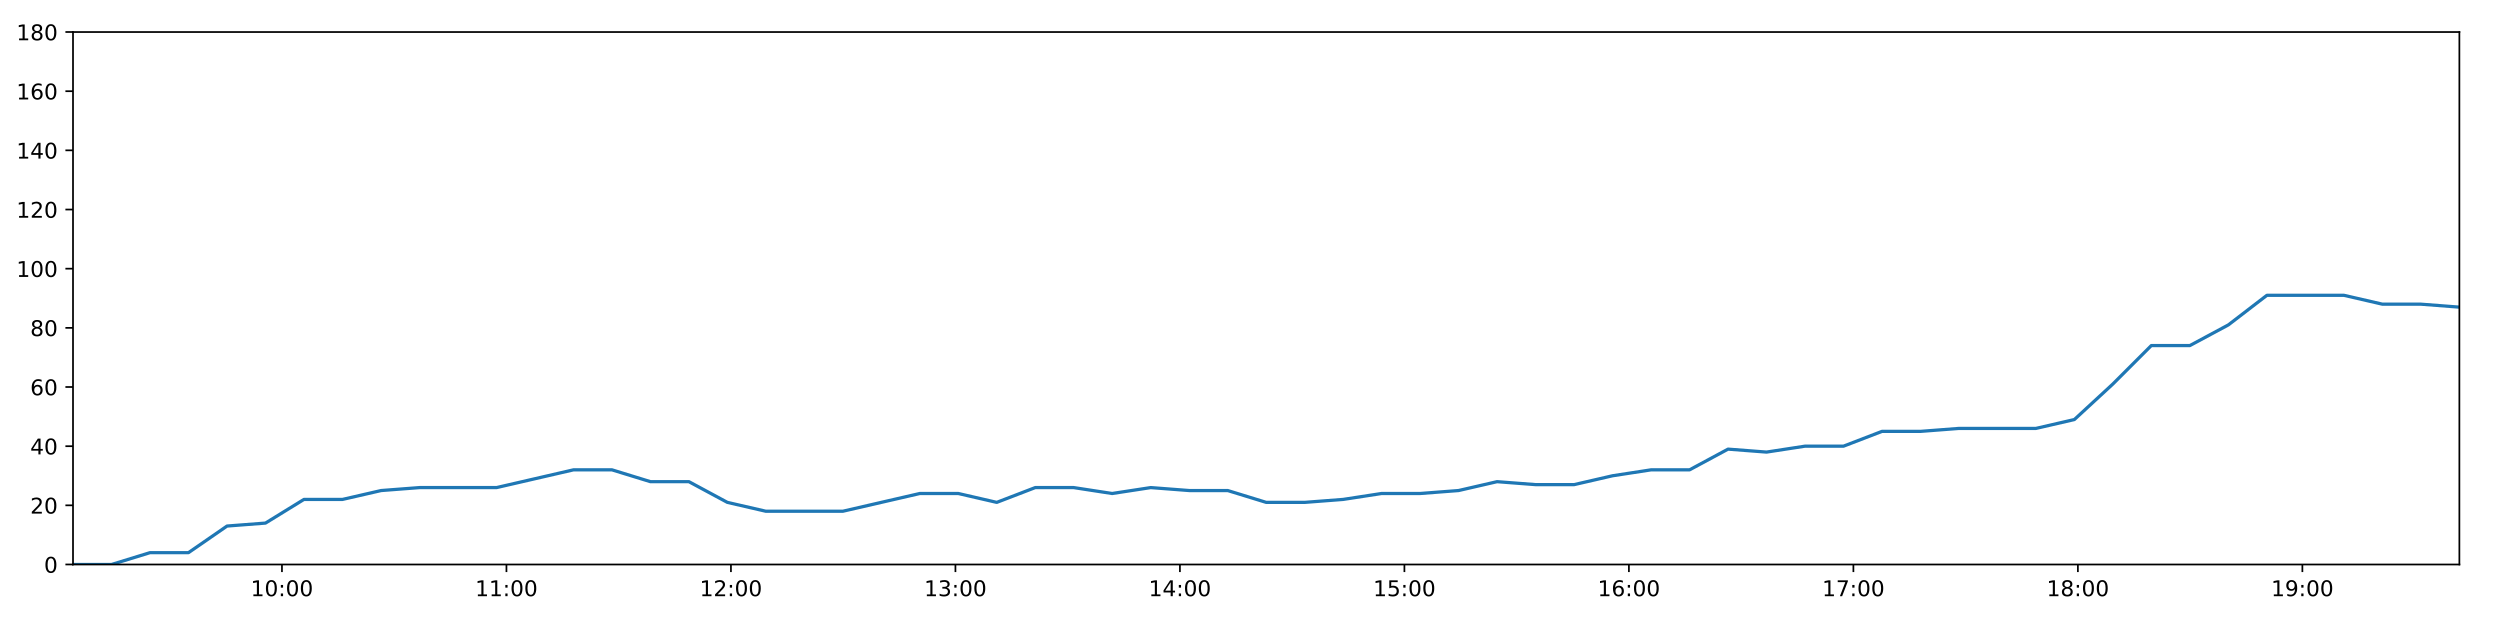
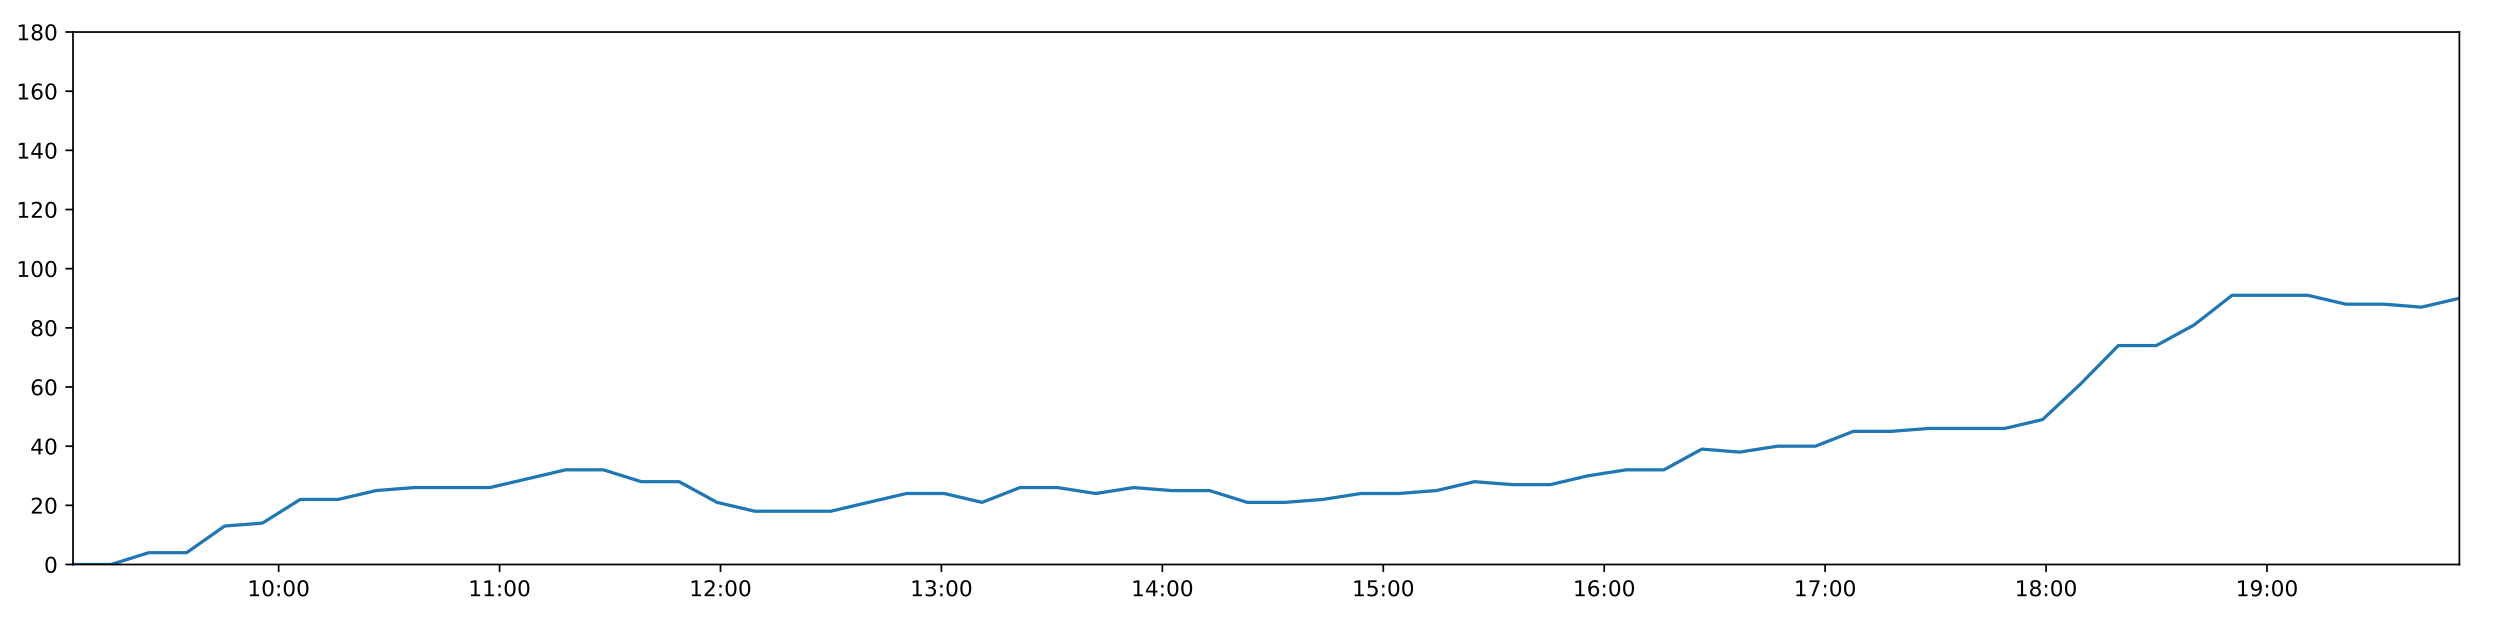
<svg xmlns="http://www.w3.org/2000/svg" xmlns:xlink="http://www.w3.org/1999/xlink" height="288pt" version="1.1" viewBox="0 0 1152 288" width="1152pt">
  <defs>
    <style type="text/css">
*{stroke-linecap:butt;stroke-linejoin:round;}
  </style>
  </defs>
  <g id="figure_1">
    <g id="patch_1">
      <path d="M 0 288  L 1152 288  L 1152 0  L 0 0  z " style="fill:#ffffff;" />
    </g>
    <g id="axes_1">
      <g id="patch_2">
        <path d="M 33.64 260.12  L 1133.28 260.12  L 1133.28 14.76  L 33.64 14.76  z " style="fill:#ffffff;" />
      </g>
      <g id="matplotlib.axis_1">
        <g id="xtick_1">
          <g id="line2d_1">
            <defs>
-               <path d="M 0 0  L 0 3.5  " id="ma5cb7cf2a2" style="stroke:#000000;stroke-width:0.8;" />
-             </defs>
-             <g>
-               <use style="stroke:#000000;stroke-width:0.8;" x="129.924" xlink:href="#ma5cb7cf2a2" y="260.12" />
+               <path d="M 0 0  L 0 3.5  " id="m49b83e0d3b" style="stroke:#000000;stroke-width:0.8;" />
+             </defs>
+             <g>
+               <use style="stroke:#000000;stroke-width:0.8;" x="128.395" xlink:href="#m49b83e0d3b" y="260.12" />
            </g>
          </g>
          <g id="text_1">
            <defs>
              <path d="M 12.406 8.297  L 28.516 8.297  L 28.516 63.922  L 10.984 60.406  L 10.984 69.391  L 28.422 72.906  L 38.281 72.906  L 38.281 8.297  L 54.391 8.297  L 54.391 0  L 12.406 0  z " id="DejaVuSans-49" />
              <path d="M 31.781 66.406  Q 24.172 66.406 20.328 58.906  Q 16.5 51.422 16.5 36.375  Q 16.5 21.391 20.328 13.891  Q 24.172 6.391 31.781 6.391  Q 39.453 6.391 43.281 13.891  Q 47.125 21.391 47.125 36.375  Q 47.125 51.422 43.281 58.906  Q 39.453 66.406 31.781 66.406  z M 31.781 74.219  Q 44.047 74.219 50.516 64.516  Q 56.984 54.828 56.984 36.375  Q 56.984 17.969 50.516 8.266  Q 44.047 -1.422 31.781 -1.422  Q 19.531 -1.422 13.062 8.266  Q 6.594 17.969 6.594 36.375  Q 6.594 54.828 13.062 64.516  Q 19.531 74.219 31.781 74.219  z " id="DejaVuSans-48" />
              <path d="M 11.719 12.406  L 22.016 12.406  L 22.016 0  L 11.719 0  z M 11.719 51.703  L 22.016 51.703  L 22.016 39.312  L 11.719 39.312  z " id="DejaVuSans-58" />
            </defs>
-             <g transform="translate(115.5148 274.7184)scale(0.1 -0.1)">
+             <g transform="translate(113.9861 274.7184)scale(0.1 -0.1)">
              <use xlink:href="#DejaVuSans-49" />
              <use x="63.623" xlink:href="#DejaVuSans-48" />
              <use x="127.246" xlink:href="#DejaVuSans-58" />
              <use x="160.938" xlink:href="#DejaVuSans-48" />
              <use x="224.561" xlink:href="#DejaVuSans-48" />
            </g>
          </g>
        </g>
        <g id="xtick_2">
          <g id="line2d_2">
            <g>
-               <use style="stroke:#000000;stroke-width:0.8;" x="233.37" xlink:href="#ma5cb7cf2a2" y="260.12" />
+               <use style="stroke:#000000;stroke-width:0.8;" x="230.199" xlink:href="#m49b83e0d3b" y="260.12" />
            </g>
          </g>
          <g id="text_2">
-             <g transform="translate(218.9606 274.7184)scale(0.1 -0.1)">
+             <g transform="translate(215.7896 274.7184)scale(0.1 -0.1)">
              <use xlink:href="#DejaVuSans-49" />
              <use x="63.623" xlink:href="#DejaVuSans-49" />
              <use x="127.246" xlink:href="#DejaVuSans-58" />
              <use x="160.938" xlink:href="#DejaVuSans-48" />
              <use x="224.561" xlink:href="#DejaVuSans-48" />
            </g>
          </g>
        </g>
        <g id="xtick_3">
          <g id="line2d_3">
            <g>
-               <use style="stroke:#000000;stroke-width:0.8;" x="336.816" xlink:href="#ma5cb7cf2a2" y="260.12" />
+               <use style="stroke:#000000;stroke-width:0.8;" x="332.002" xlink:href="#m49b83e0d3b" y="260.12" />
            </g>
          </g>
          <g id="text_3">
            <defs>
              <path d="M 19.188 8.297  L 53.609 8.297  L 53.609 0  L 7.328 0  L 7.328 8.297  Q 12.938 14.109 22.625 23.891  Q 32.328 33.688 34.812 36.531  Q 39.547 41.844 41.422 45.531  Q 43.312 49.219 43.312 52.781  Q 43.312 58.594 39.234 62.25  Q 35.156 65.922 28.609 65.922  Q 23.969 65.922 18.812 64.312  Q 13.672 62.703 7.812 59.422  L 7.812 69.391  Q 13.766 71.781 18.938 73  Q 24.125 74.219 28.422 74.219  Q 39.75 74.219 46.484 68.547  Q 53.219 62.891 53.219 53.422  Q 53.219 48.922 51.531 44.891  Q 49.859 40.875 45.406 35.406  Q 44.188 33.984 37.641 27.219  Q 31.109 20.453 19.188 8.297  z " id="DejaVuSans-50" />
            </defs>
-             <g transform="translate(322.4064 274.7184)scale(0.1 -0.1)">
+             <g transform="translate(317.593 274.7184)scale(0.1 -0.1)">
              <use xlink:href="#DejaVuSans-49" />
              <use x="63.623" xlink:href="#DejaVuSans-50" />
              <use x="127.246" xlink:href="#DejaVuSans-58" />
              <use x="160.938" xlink:href="#DejaVuSans-48" />
              <use x="224.561" xlink:href="#DejaVuSans-48" />
            </g>
          </g>
        </g>
        <g id="xtick_4">
          <g id="line2d_4">
            <g>
-               <use style="stroke:#000000;stroke-width:0.8;" x="440.262" xlink:href="#ma5cb7cf2a2" y="260.12" />
+               <use style="stroke:#000000;stroke-width:0.8;" x="433.806" xlink:href="#m49b83e0d3b" y="260.12" />
            </g>
          </g>
          <g id="text_4">
            <defs>
              <path d="M 40.578 39.312  Q 47.656 37.797 51.625 33  Q 55.609 28.219 55.609 21.188  Q 55.609 10.406 48.188 4.484  Q 40.766 -1.422 27.094 -1.422  Q 22.516 -1.422 17.656 -0.516  Q 12.797 0.391 7.625 2.203  L 7.625 11.719  Q 11.719 9.328 16.594 8.109  Q 21.484 6.891 26.812 6.891  Q 36.078 6.891 40.938 10.547  Q 45.797 14.203 45.797 21.188  Q 45.797 27.641 41.281 31.266  Q 36.766 34.906 28.719 34.906  L 20.219 34.906  L 20.219 43.016  L 29.109 43.016  Q 36.375 43.016 40.234 45.922  Q 44.094 48.828 44.094 54.297  Q 44.094 59.906 40.109 62.906  Q 36.141 65.922 28.719 65.922  Q 24.656 65.922 20.016 65.031  Q 15.375 64.156 9.812 62.312  L 9.812 71.094  Q 15.438 72.656 20.344 73.438  Q 25.25 74.219 29.594 74.219  Q 40.828 74.219 47.359 69.109  Q 53.906 64.016 53.906 55.328  Q 53.906 49.266 50.438 45.094  Q 46.969 40.922 40.578 39.312  z " id="DejaVuSans-51" />
            </defs>
-             <g transform="translate(425.8521 274.7184)scale(0.1 -0.1)">
+             <g transform="translate(419.3964 274.7184)scale(0.1 -0.1)">
              <use xlink:href="#DejaVuSans-49" />
              <use x="63.623" xlink:href="#DejaVuSans-51" />
              <use x="127.246" xlink:href="#DejaVuSans-58" />
              <use x="160.938" xlink:href="#DejaVuSans-48" />
              <use x="224.561" xlink:href="#DejaVuSans-48" />
            </g>
          </g>
        </g>
        <g id="xtick_5">
          <g id="line2d_5">
            <g>
-               <use style="stroke:#000000;stroke-width:0.8;" x="543.707" xlink:href="#ma5cb7cf2a2" y="260.12" />
+               <use style="stroke:#000000;stroke-width:0.8;" x="535.609" xlink:href="#m49b83e0d3b" y="260.12" />
            </g>
          </g>
          <g id="text_5">
            <defs>
              <path d="M 37.797 64.312  L 12.891 25.391  L 37.797 25.391  z M 35.203 72.906  L 47.609 72.906  L 47.609 25.391  L 58.016 25.391  L 58.016 17.188  L 47.609 17.188  L 47.609 0  L 37.797 0  L 37.797 17.188  L 4.891 17.188  L 4.891 26.703  z " id="DejaVuSans-52" />
            </defs>
-             <g transform="translate(529.2979 274.7184)scale(0.1 -0.1)">
+             <g transform="translate(521.1999 274.7184)scale(0.1 -0.1)">
              <use xlink:href="#DejaVuSans-49" />
              <use x="63.623" xlink:href="#DejaVuSans-52" />
              <use x="127.246" xlink:href="#DejaVuSans-58" />
              <use x="160.938" xlink:href="#DejaVuSans-48" />
              <use x="224.561" xlink:href="#DejaVuSans-48" />
            </g>
          </g>
        </g>
        <g id="xtick_6">
          <g id="line2d_6">
            <g>
-               <use style="stroke:#000000;stroke-width:0.8;" x="647.153" xlink:href="#ma5cb7cf2a2" y="260.12" />
+               <use style="stroke:#000000;stroke-width:0.8;" x="637.413" xlink:href="#m49b83e0d3b" y="260.12" />
            </g>
          </g>
          <g id="text_6">
            <defs>
              <path d="M 10.797 72.906  L 49.516 72.906  L 49.516 64.594  L 19.828 64.594  L 19.828 46.734  Q 21.969 47.469 24.109 47.828  Q 26.266 48.188 28.422 48.188  Q 40.625 48.188 47.75 41.5  Q 54.891 34.812 54.891 23.391  Q 54.891 11.625 47.562 5.094  Q 40.234 -1.422 26.906 -1.422  Q 22.312 -1.422 17.547 -0.641  Q 12.797 0.141 7.719 1.703  L 7.719 11.625  Q 12.109 9.234 16.797 8.062  Q 21.484 6.891 26.703 6.891  Q 35.156 6.891 40.078 11.328  Q 45.016 15.766 45.016 23.391  Q 45.016 31 40.078 35.438  Q 35.156 39.891 26.703 39.891  Q 22.75 39.891 18.812 39.016  Q 14.891 38.141 10.797 36.281  z " id="DejaVuSans-53" />
            </defs>
-             <g transform="translate(632.7437 274.7184)scale(0.1 -0.1)">
+             <g transform="translate(623.0033 274.7184)scale(0.1 -0.1)">
              <use xlink:href="#DejaVuSans-49" />
              <use x="63.623" xlink:href="#DejaVuSans-53" />
              <use x="127.246" xlink:href="#DejaVuSans-58" />
              <use x="160.938" xlink:href="#DejaVuSans-48" />
              <use x="224.561" xlink:href="#DejaVuSans-48" />
            </g>
          </g>
        </g>
        <g id="xtick_7">
          <g id="line2d_7">
            <g>
-               <use style="stroke:#000000;stroke-width:0.8;" x="750.599" xlink:href="#ma5cb7cf2a2" y="260.12" />
+               <use style="stroke:#000000;stroke-width:0.8;" x="739.216" xlink:href="#m49b83e0d3b" y="260.12" />
            </g>
          </g>
          <g id="text_7">
            <defs>
              <path d="M 33.016 40.375  Q 26.375 40.375 22.484 35.828  Q 18.609 31.297 18.609 23.391  Q 18.609 15.531 22.484 10.953  Q 26.375 6.391 33.016 6.391  Q 39.656 6.391 43.531 10.953  Q 47.406 15.531 47.406 23.391  Q 47.406 31.297 43.531 35.828  Q 39.656 40.375 33.016 40.375  z M 52.594 71.297  L 52.594 62.312  Q 48.875 64.062 45.094 64.984  Q 41.312 65.922 37.594 65.922  Q 27.828 65.922 22.672 59.328  Q 17.531 52.734 16.797 39.406  Q 19.672 43.656 24.016 45.922  Q 28.375 48.188 33.594 48.188  Q 44.578 48.188 50.953 41.516  Q 57.328 34.859 57.328 23.391  Q 57.328 12.156 50.688 5.359  Q 44.047 -1.422 33.016 -1.422  Q 20.359 -1.422 13.672 8.266  Q 6.984 17.969 6.984 36.375  Q 6.984 53.656 15.188 63.938  Q 23.391 74.219 37.203 74.219  Q 40.922 74.219 44.703 73.484  Q 48.484 72.75 52.594 71.297  z " id="DejaVuSans-54" />
            </defs>
-             <g transform="translate(736.1895 274.7184)scale(0.1 -0.1)">
+             <g transform="translate(724.8067 274.7184)scale(0.1 -0.1)">
              <use xlink:href="#DejaVuSans-49" />
              <use x="63.623" xlink:href="#DejaVuSans-54" />
              <use x="127.246" xlink:href="#DejaVuSans-58" />
              <use x="160.938" xlink:href="#DejaVuSans-48" />
              <use x="224.561" xlink:href="#DejaVuSans-48" />
            </g>
          </g>
        </g>
        <g id="xtick_8">
          <g id="line2d_8">
            <g>
-               <use style="stroke:#000000;stroke-width:0.8;" x="854.045" xlink:href="#ma5cb7cf2a2" y="260.12" />
+               <use style="stroke:#000000;stroke-width:0.8;" x="841.02" xlink:href="#m49b83e0d3b" y="260.12" />
            </g>
          </g>
          <g id="text_8">
            <defs>
              <path d="M 8.203 72.906  L 55.078 72.906  L 55.078 68.703  L 28.609 0  L 18.312 0  L 43.219 64.594  L 8.203 64.594  z " id="DejaVuSans-55" />
            </defs>
-             <g transform="translate(839.6353 274.7184)scale(0.1 -0.1)">
+             <g transform="translate(826.6102 274.7184)scale(0.1 -0.1)">
              <use xlink:href="#DejaVuSans-49" />
              <use x="63.623" xlink:href="#DejaVuSans-55" />
              <use x="127.246" xlink:href="#DejaVuSans-58" />
              <use x="160.938" xlink:href="#DejaVuSans-48" />
              <use x="224.561" xlink:href="#DejaVuSans-48" />
            </g>
          </g>
        </g>
        <g id="xtick_9">
          <g id="line2d_9">
            <g>
-               <use style="stroke:#000000;stroke-width:0.8;" x="957.49" xlink:href="#ma5cb7cf2a2" y="260.12" />
+               <use style="stroke:#000000;stroke-width:0.8;" x="942.823" xlink:href="#m49b83e0d3b" y="260.12" />
            </g>
          </g>
          <g id="text_9">
            <defs>
              <path d="M 31.781 34.625  Q 24.75 34.625 20.719 30.859  Q 16.703 27.094 16.703 20.516  Q 16.703 13.922 20.719 10.156  Q 24.75 6.391 31.781 6.391  Q 38.812 6.391 42.859 10.172  Q 46.922 13.969 46.922 20.516  Q 46.922 27.094 42.891 30.859  Q 38.875 34.625 31.781 34.625  z M 21.922 38.812  Q 15.578 40.375 12.031 44.719  Q 8.5 49.078 8.5 55.328  Q 8.5 64.062 14.719 69.141  Q 20.953 74.219 31.781 74.219  Q 42.672 74.219 48.875 69.141  Q 55.078 64.062 55.078 55.328  Q 55.078 49.078 51.531 44.719  Q 48 40.375 41.703 38.812  Q 48.828 37.156 52.797 32.312  Q 56.781 27.484 56.781 20.516  Q 56.781 9.906 50.312 4.234  Q 43.844 -1.422 31.781 -1.422  Q 19.734 -1.422 13.25 4.234  Q 6.781 9.906 6.781 20.516  Q 6.781 27.484 10.781 32.312  Q 14.797 37.156 21.922 38.812  z M 18.312 54.391  Q 18.312 48.734 21.844 45.562  Q 25.391 42.391 31.781 42.391  Q 38.141 42.391 41.719 45.562  Q 45.312 48.734 45.312 54.391  Q 45.312 60.062 41.719 63.234  Q 38.141 66.406 31.781 66.406  Q 25.391 66.406 21.844 63.234  Q 18.312 60.062 18.312 54.391  z " id="DejaVuSans-56" />
            </defs>
-             <g transform="translate(943.0811 274.7184)scale(0.1 -0.1)">
+             <g transform="translate(928.4136 274.7184)scale(0.1 -0.1)">
              <use xlink:href="#DejaVuSans-49" />
              <use x="63.623" xlink:href="#DejaVuSans-56" />
              <use x="127.246" xlink:href="#DejaVuSans-58" />
              <use x="160.938" xlink:href="#DejaVuSans-48" />
              <use x="224.561" xlink:href="#DejaVuSans-48" />
            </g>
          </g>
        </g>
        <g id="xtick_10">
          <g id="line2d_10">
            <g>
-               <use style="stroke:#000000;stroke-width:0.8;" x="1060.936" xlink:href="#ma5cb7cf2a2" y="260.12" />
+               <use style="stroke:#000000;stroke-width:0.8;" x="1044.626" xlink:href="#m49b83e0d3b" y="260.12" />
            </g>
          </g>
          <g id="text_10">
            <defs>
              <path d="M 10.984 1.516  L 10.984 10.5  Q 14.703 8.734 18.5 7.812  Q 22.312 6.891 25.984 6.891  Q 35.75 6.891 40.891 13.453  Q 46.047 20.016 46.781 33.406  Q 43.953 29.203 39.594 26.953  Q 35.25 24.703 29.984 24.703  Q 19.047 24.703 12.672 31.312  Q 6.297 37.938 6.297 49.422  Q 6.297 60.641 12.938 67.422  Q 19.578 74.219 30.609 74.219  Q 43.266 74.219 49.922 64.516  Q 56.594 54.828 56.594 36.375  Q 56.594 19.141 48.406 8.859  Q 40.234 -1.422 26.422 -1.422  Q 22.703 -1.422 18.891 -0.688  Q 15.094 0.047 10.984 1.516  z M 30.609 32.422  Q 37.25 32.422 41.125 36.953  Q 45.016 41.5 45.016 49.422  Q 45.016 57.281 41.125 61.844  Q 37.25 66.406 30.609 66.406  Q 23.969 66.406 20.094 61.844  Q 16.219 57.281 16.219 49.422  Q 16.219 41.5 20.094 36.953  Q 23.969 32.422 30.609 32.422  z " id="DejaVuSans-57" />
            </defs>
-             <g transform="translate(1046.527 274.7184)scale(0.1 -0.1)">
+             <g transform="translate(1030.217 274.7184)scale(0.1 -0.1)">
              <use xlink:href="#DejaVuSans-49" />
              <use x="63.623" xlink:href="#DejaVuSans-57" />
              <use x="127.246" xlink:href="#DejaVuSans-58" />
              <use x="160.938" xlink:href="#DejaVuSans-48" />
              <use x="224.561" xlink:href="#DejaVuSans-48" />
            </g>
          </g>
        </g>
      </g>
      <g id="matplotlib.axis_2">
        <g id="ytick_1">
          <g id="line2d_11">
            <defs>
-               <path d="M 0 0  L -3.5 0  " id="mf218639703" style="stroke:#000000;stroke-width:0.8;" />
-             </defs>
-             <g>
-               <use style="stroke:#000000;stroke-width:0.8;" x="33.64" xlink:href="#mf218639703" y="260.12" />
+               <path d="M 0 0  L -3.5 0  " id="mae7c700e62" style="stroke:#000000;stroke-width:0.8;" />
+             </defs>
+             <g>
+               <use style="stroke:#000000;stroke-width:0.8;" x="33.64" xlink:href="#mae7c700e62" y="260.12" />
            </g>
          </g>
          <g id="text_11">
            <g transform="translate(20.2775 263.9192)scale(0.1 -0.1)">
              <use xlink:href="#DejaVuSans-48" />
            </g>
          </g>
        </g>
        <g id="ytick_2">
          <g id="line2d_12">
            <g>
-               <use style="stroke:#000000;stroke-width:0.8;" x="33.64" xlink:href="#mf218639703" y="232.858" />
+               <use style="stroke:#000000;stroke-width:0.8;" x="33.64" xlink:href="#mae7c700e62" y="232.858" />
            </g>
          </g>
          <g id="text_12">
            <g transform="translate(13.915 236.657)scale(0.1 -0.1)">
              <use xlink:href="#DejaVuSans-50" />
              <use x="63.623" xlink:href="#DejaVuSans-48" />
            </g>
          </g>
        </g>
        <g id="ytick_3">
          <g id="line2d_13">
            <g>
-               <use style="stroke:#000000;stroke-width:0.8;" x="33.64" xlink:href="#mf218639703" y="205.596" />
+               <use style="stroke:#000000;stroke-width:0.8;" x="33.64" xlink:href="#mae7c700e62" y="205.596" />
            </g>
          </g>
          <g id="text_13">
            <g transform="translate(13.915 209.3948)scale(0.1 -0.1)">
              <use xlink:href="#DejaVuSans-52" />
              <use x="63.623" xlink:href="#DejaVuSans-48" />
            </g>
          </g>
        </g>
        <g id="ytick_4">
          <g id="line2d_14">
            <g>
-               <use style="stroke:#000000;stroke-width:0.8;" x="33.64" xlink:href="#mf218639703" y="178.333" />
+               <use style="stroke:#000000;stroke-width:0.8;" x="33.64" xlink:href="#mae7c700e62" y="178.333" />
            </g>
          </g>
          <g id="text_14">
            <g transform="translate(13.915 182.1326)scale(0.1 -0.1)">
              <use xlink:href="#DejaVuSans-54" />
              <use x="63.623" xlink:href="#DejaVuSans-48" />
            </g>
          </g>
        </g>
        <g id="ytick_5">
          <g id="line2d_15">
            <g>
-               <use style="stroke:#000000;stroke-width:0.8;" x="33.64" xlink:href="#mf218639703" y="151.071" />
+               <use style="stroke:#000000;stroke-width:0.8;" x="33.64" xlink:href="#mae7c700e62" y="151.071" />
            </g>
          </g>
          <g id="text_15">
            <g transform="translate(13.915 154.8703)scale(0.1 -0.1)">
              <use xlink:href="#DejaVuSans-56" />
              <use x="63.623" xlink:href="#DejaVuSans-48" />
            </g>
          </g>
        </g>
        <g id="ytick_6">
          <g id="line2d_16">
            <g>
-               <use style="stroke:#000000;stroke-width:0.8;" x="33.64" xlink:href="#mf218639703" y="123.809" />
+               <use style="stroke:#000000;stroke-width:0.8;" x="33.64" xlink:href="#mae7c700e62" y="123.809" />
            </g>
          </g>
          <g id="text_16">
            <g transform="translate(7.5525 127.6081)scale(0.1 -0.1)">
              <use xlink:href="#DejaVuSans-49" />
              <use x="63.623" xlink:href="#DejaVuSans-48" />
              <use x="127.246" xlink:href="#DejaVuSans-48" />
            </g>
          </g>
        </g>
        <g id="ytick_7">
          <g id="line2d_17">
            <g>
-               <use style="stroke:#000000;stroke-width:0.8;" x="33.64" xlink:href="#mf218639703" y="96.547" />
+               <use style="stroke:#000000;stroke-width:0.8;" x="33.64" xlink:href="#mae7c700e62" y="96.547" />
            </g>
          </g>
          <g id="text_17">
            <g transform="translate(7.5525 100.3459)scale(0.1 -0.1)">
              <use xlink:href="#DejaVuSans-49" />
              <use x="63.623" xlink:href="#DejaVuSans-50" />
              <use x="127.246" xlink:href="#DejaVuSans-48" />
            </g>
          </g>
        </g>
        <g id="ytick_8">
          <g id="line2d_18">
            <g>
-               <use style="stroke:#000000;stroke-width:0.8;" x="33.64" xlink:href="#mf218639703" y="69.284" />
+               <use style="stroke:#000000;stroke-width:0.8;" x="33.64" xlink:href="#mae7c700e62" y="69.284" />
            </g>
          </g>
          <g id="text_18">
            <g transform="translate(7.5525 73.08366)scale(0.1 -0.1)">
              <use xlink:href="#DejaVuSans-49" />
              <use x="63.623" xlink:href="#DejaVuSans-52" />
              <use x="127.246" xlink:href="#DejaVuSans-48" />
            </g>
          </g>
        </g>
        <g id="ytick_9">
          <g id="line2d_19">
            <g>
-               <use style="stroke:#000000;stroke-width:0.8;" x="33.64" xlink:href="#mf218639703" y="42.022" />
+               <use style="stroke:#000000;stroke-width:0.8;" x="33.64" xlink:href="#mae7c700e62" y="42.022" />
            </g>
          </g>
          <g id="text_19">
            <g transform="translate(7.5525 45.82144)scale(0.1 -0.1)">
              <use xlink:href="#DejaVuSans-49" />
              <use x="63.623" xlink:href="#DejaVuSans-54" />
              <use x="127.246" xlink:href="#DejaVuSans-48" />
            </g>
          </g>
        </g>
        <g id="ytick_10">
          <g id="line2d_20">
            <g>
-               <use style="stroke:#000000;stroke-width:0.8;" x="33.64" xlink:href="#mf218639703" y="14.76" />
+               <use style="stroke:#000000;stroke-width:0.8;" x="33.64" xlink:href="#mae7c700e62" y="14.76" />
            </g>
          </g>
          <g id="text_20">
            <g transform="translate(7.5525 18.55922)scale(0.1 -0.1)">
              <use xlink:href="#DejaVuSans-49" />
              <use x="63.623" xlink:href="#DejaVuSans-56" />
              <use x="127.246" xlink:href="#DejaVuSans-48" />
            </g>
          </g>
        </g>
      </g>
      <g id="line2d_21">
-         <path clip-path="url(#p3725870fe9)" d="M 33.64 260.12  L 51.373 260.12  L 69.113 254.668  L 86.844 254.668  L 104.614 242.4  L 122.334 241.036  L 140.059 230.132  L 157.836 230.132  L 175.625 226.042  L 193.36 224.679  L 211.086 224.679  L 228.82 224.679  L 246.545 220.59  L 264.267 216.5  L 281.991 216.5  L 299.713 221.953  L 317.445 221.953  L 335.164 231.495  L 352.908 235.584  L 370.64 235.584  L 388.364 235.584  L 406.1 231.495  L 423.854 227.405  L 441.576 227.405  L 459.303 231.495  L 477.038 224.679  L 494.758 224.679  L 512.475 227.405  L 530.271 224.679  L 548.007 226.042  L 565.74 226.042  L 583.466 231.495  L 601.198 231.495  L 618.914 230.132  L 636.628 227.405  L 654.354 227.405  L 672.102 226.042  L 689.849 221.953  L 707.593 223.316  L 725.355 223.316  L 743.09 219.227  L 760.822 216.5  L 778.547 216.5  L 796.276 206.959  L 814.011 208.322  L 831.742 205.596  L 849.484 205.596  L 867.213 198.78  L 884.939 198.78  L 902.667 197.417  L 920.403 197.417  L 938.141 197.417  L 955.865 193.328  L 973.592 176.97  L 991.317 159.25  L 1009.067 159.25  L 1026.839 149.708  L 1044.584 136.077  L 1062.315 136.077  L 1080.068 136.077  L 1097.806 140.166  L 1115.533 140.166  L 1133.28 141.529  " style="fill:none;stroke:#1f77b4;stroke-linecap:square;stroke-width:1.5;" />
+         <path clip-path="url(#p33d6fc127e)" d="M 33.64 260.12  L 51.091 260.12  L 68.549 254.668  L 85.999 254.668  L 103.487 242.4  L 120.926 241.036  L 138.369 230.132  L 155.864 230.132  L 173.371 226.042  L 190.825 224.679  L 208.269 224.679  L 225.721 224.679  L 243.165 220.59  L 260.605 216.5  L 278.048 216.5  L 295.489 221.953  L 312.94 221.953  L 330.377 231.495  L 347.839 235.584  L 365.29 235.584  L 382.732 235.584  L 400.186 231.495  L 417.659 227.405  L 435.099 227.405  L 452.545 231.495  L 469.998 224.679  L 487.437 224.679  L 504.873 227.405  L 522.386 224.679  L 539.841 226.042  L 557.292 226.042  L 574.737 231.495  L 592.187 231.495  L 609.622 230.132  L 627.055 227.405  L 644.499 227.405  L 661.965 226.042  L 679.431 221.953  L 696.893 223.316  L 714.373 223.316  L 731.827 219.227  L 749.277 216.5  L 766.72 216.5  L 784.168 206.959  L 801.621 208.322  L 819.071 205.596  L 836.531 205.596  L 853.979 198.78  L 871.423 198.78  L 888.87 197.417  L 906.325 197.417  L 923.781 197.417  L 941.224 193.328  L 958.669 176.97  L 976.113 159.25  L 993.58 159.25  L 1011.07 149.708  L 1028.534 136.077  L 1045.983 136.077  L 1063.454 136.077  L 1080.911 140.166  L 1098.356 140.166  L 1115.822 141.529  L 1133.28 137.44  " style="fill:none;stroke:#1f77b4;stroke-linecap:square;stroke-width:1.5;" />
      </g>
      <g id="patch_3">
        <path d="M 33.64 260.12  L 33.64 14.76  " style="fill:none;stroke:#000000;stroke-linecap:square;stroke-linejoin:miter;stroke-width:0.8;" />
      </g>
      <g id="patch_4">
        <path d="M 1133.28 260.12  L 1133.28 14.76  " style="fill:none;stroke:#000000;stroke-linecap:square;stroke-linejoin:miter;stroke-width:0.8;" />
      </g>
      <g id="patch_5">
        <path d="M 33.64 260.12  L 1133.28 260.12  " style="fill:none;stroke:#000000;stroke-linecap:square;stroke-linejoin:miter;stroke-width:0.8;" />
      </g>
      <g id="patch_6">
        <path d="M 33.64 14.76  L 1133.28 14.76  " style="fill:none;stroke:#000000;stroke-linecap:square;stroke-linejoin:miter;stroke-width:0.8;" />
      </g>
    </g>
  </g>
  <defs>
-     <clipPath id="p3725870fe9">
+     <clipPath id="p33d6fc127e">
      <rect height="245.36" width="1099.64" x="33.64" y="14.76" />
    </clipPath>
  </defs>
</svg>
